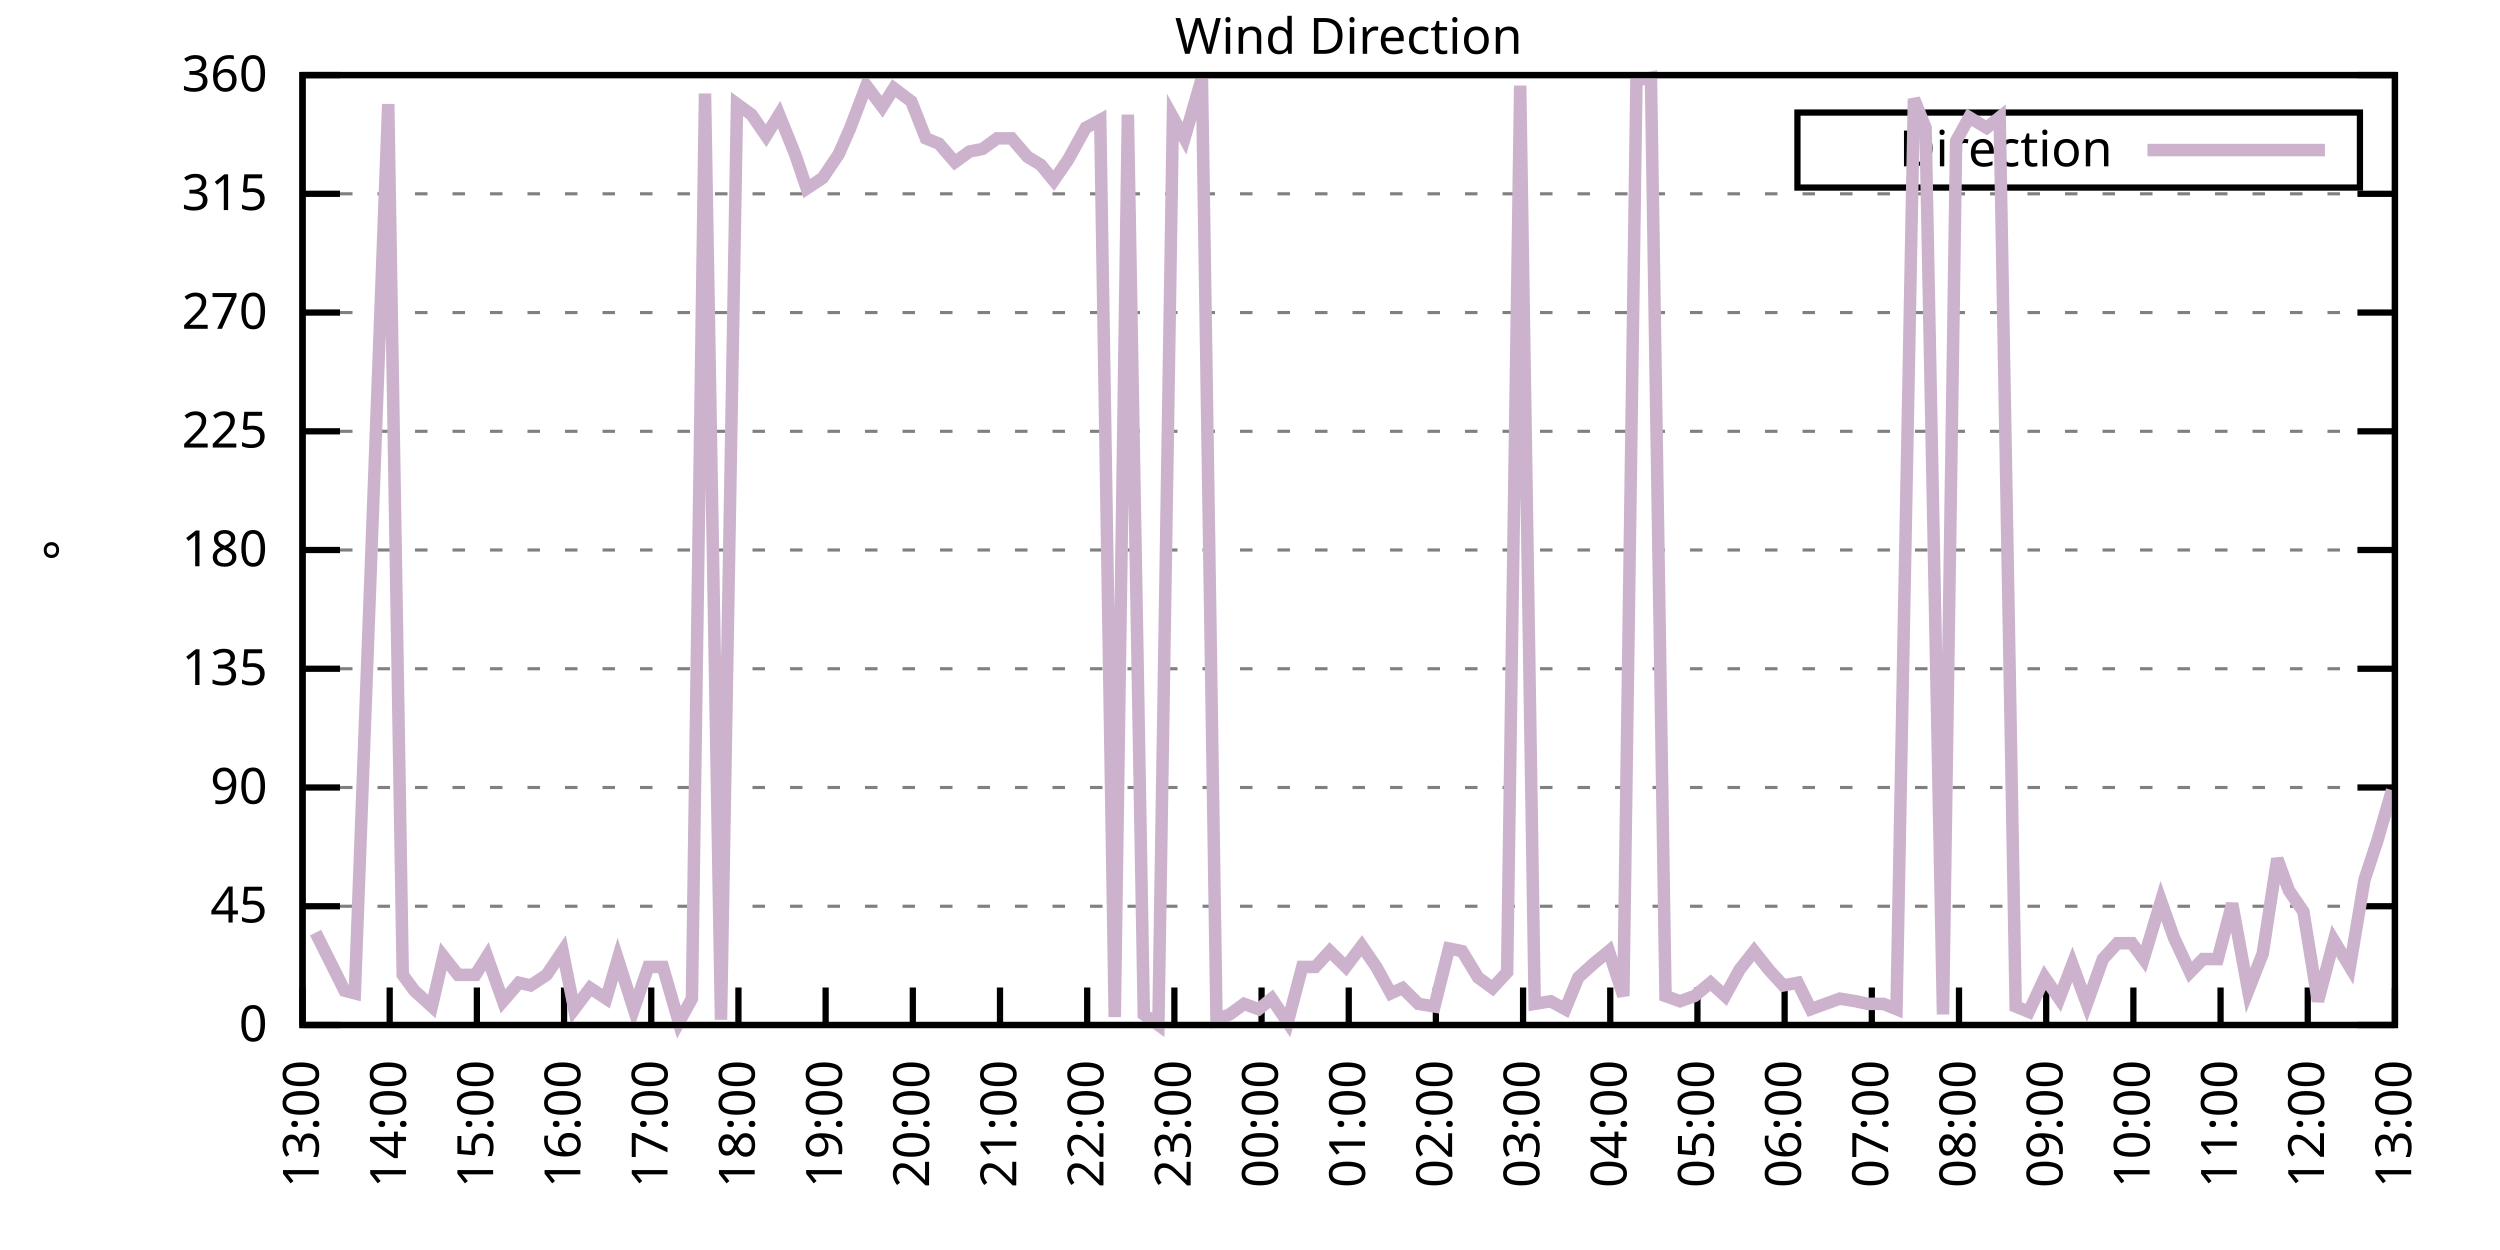
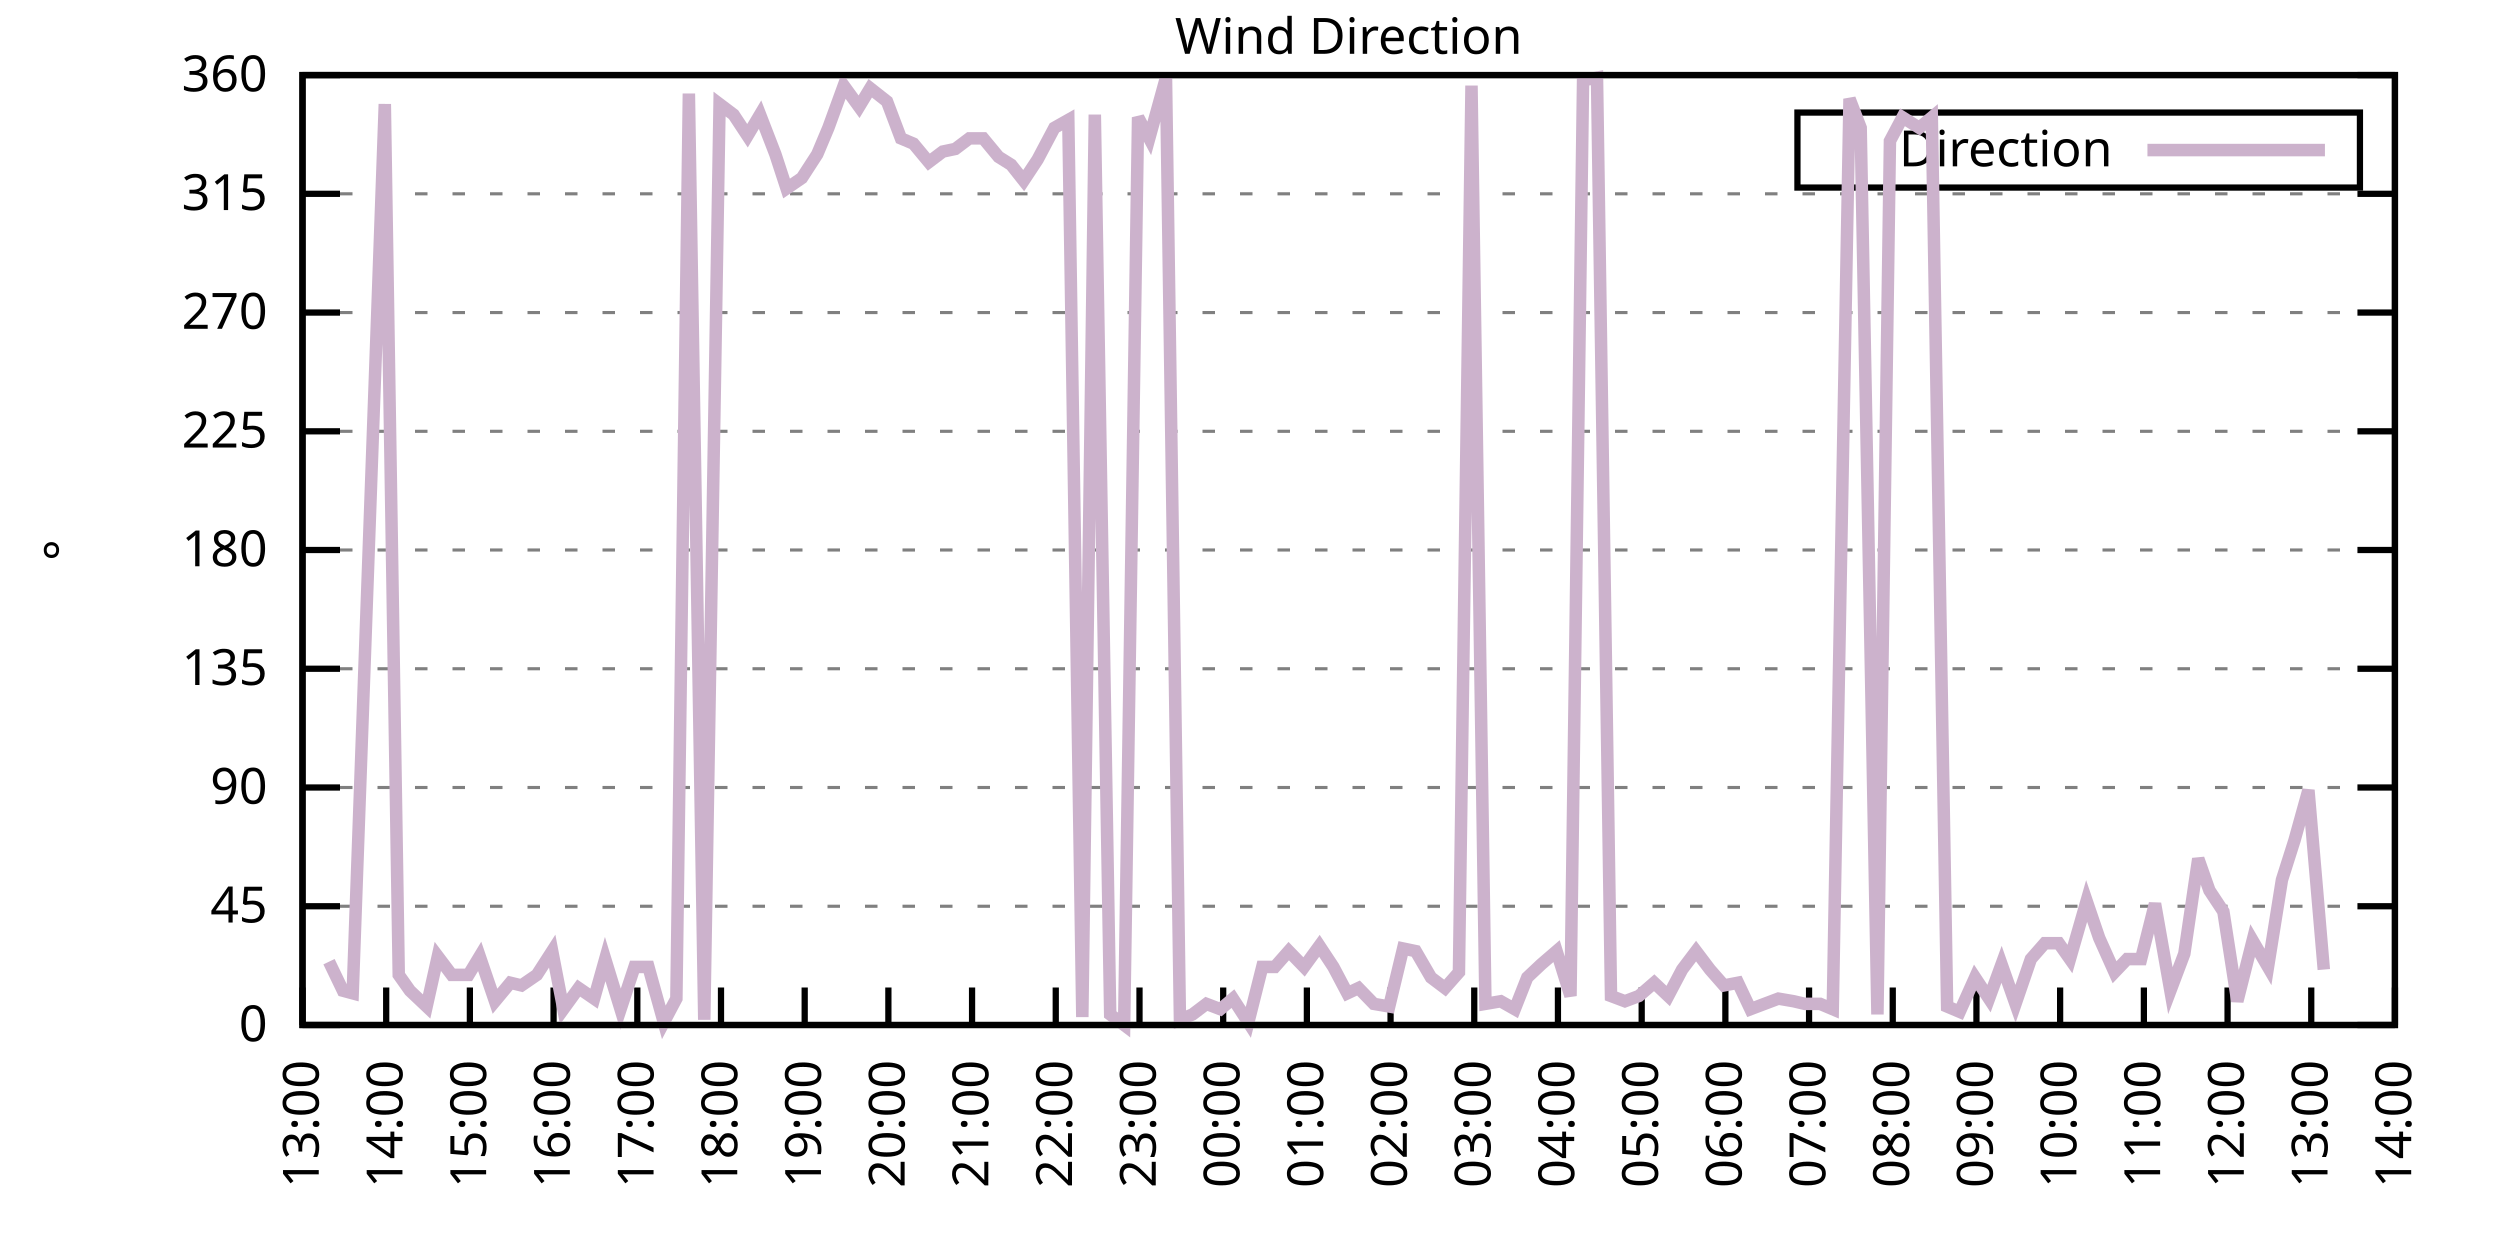
<svg xmlns="http://www.w3.org/2000/svg" xmlns:xlink="http://www.w3.org/1999/xlink" width="400" height="200" viewBox="0 0 400 200">
  <g id="gnuplot_canvas">
    <rect x="0" y="0" width="400" height="200" fill="none" />
    <defs>
      <circle id="gpDot" r="0.5" stroke-width="0.5" stroke="currentColor" />
      <path id="gpPt0" stroke-width="0.333" stroke="currentColor" d="M-1,0 h2 M0,-1 v2" />
      <path id="gpPt1" stroke-width="0.333" stroke="currentColor" d="M-1,-1 L1,1 M1,-1 L-1,1" />
      <path id="gpPt2" stroke-width="0.333" stroke="currentColor" d="M-1,0 L1,0 M0,-1 L0,1 M-1,-1 L1,1 M-1,1 L1,-1" />
      <rect id="gpPt3" stroke-width="0.333" stroke="currentColor" x="-1" y="-1" width="2" height="2" />
      <rect id="gpPt4" stroke-width="0.333" stroke="currentColor" fill="currentColor" x="-1" y="-1" width="2" height="2" />
      <circle id="gpPt5" stroke-width="0.333" stroke="currentColor" cx="0" cy="0" r="1" />
      <use xlink:href="#gpPt5" id="gpPt6" fill="currentColor" stroke="none" />
      <path id="gpPt7" stroke-width="0.333" stroke="currentColor" d="M0,-1.33 L-1.33,0.67 L1.33,0.67 z" />
      <use xlink:href="#gpPt7" id="gpPt8" fill="currentColor" stroke="none" />
      <use xlink:href="#gpPt7" id="gpPt9" stroke="currentColor" transform="rotate(180)" />
      <use xlink:href="#gpPt9" id="gpPt10" fill="currentColor" stroke="none" />
      <use xlink:href="#gpPt3" id="gpPt11" stroke="currentColor" transform="rotate(45)" />
      <use xlink:href="#gpPt11" id="gpPt12" fill="currentColor" stroke="none" />
      <path id="gpPt13" stroke-width="0.333" stroke="currentColor" d="M0,1.330 L1.265,0.411 L0.782,-1.067 L-0.782,-1.076 L-1.265,0.411 z" />
      <use xlink:href="#gpPt13" id="gpPt14" fill="currentColor" stroke="none" />
      <filter id="textbox" filterUnits="objectBoundingBox" x="0" y="0" height="1" width="1">
        <feFlood flood-color="white" flood-opacity="1" result="bgnd" />
        <feComposite in="SourceGraphic" in2="bgnd" operator="atop" />
      </filter>
      <filter id="greybox" filterUnits="objectBoundingBox" x="0" y="0" height="1" width="1">
        <feFlood flood-color="lightgrey" flood-opacity="1" result="grey" />
        <feComposite in="SourceGraphic" in2="grey" operator="atop" />
      </filter>
    </defs>
    <g fill="none" color="white" stroke="currentColor" stroke-width="1.00" stroke-linecap="butt" stroke-linejoin="miter">
</g>
    <g fill="none" color="black" stroke="currentColor" stroke-width="1.00" stroke-linecap="butt" stroke-linejoin="miter">
      <g stroke="none" shape-rendering="crispEdges">
        <polygon fill="rgb(255, 255, 255)" points="48.40,164.00 383.18,164.00 383.18,12.02 48.40,12.02 " />
      </g>
    </g>
    <g fill="none" color="black" stroke="currentColor" stroke-width="1.00" stroke-linecap="butt" stroke-linejoin="miter">
</g>
    <g fill="none" color="black" stroke="black" stroke-width="0.50" stroke-linecap="butt" stroke-linejoin="miter">
</g>
    <g fill="none" color="gray" stroke="currentColor" stroke-width="0.50" stroke-linecap="butt" stroke-linejoin="miter">
      <path stroke="gray" stroke-dasharray="2,4" class="gridline" d="M48.40,164.00 L383.19,164.00  " />
    </g>
    <g fill="none" color="gray" stroke="gray" stroke-width="1.00" stroke-linecap="butt" stroke-linejoin="miter">
</g>
    <g fill="none" color="black" stroke="currentColor" stroke-width="1.00" stroke-linecap="butt" stroke-linejoin="miter">
      <path stroke="black" d="M48.40,164.00 L54.40,164.00 M383.19,164.00 L377.19,164.00  " />
      <g transform="translate(42.80,166.60)" stroke="none" fill="black" font-family="Sans" font-size="8.00" text-anchor="end">
        <text>
          <tspan font-family="Sans"> 0</tspan>
        </text>
      </g>
    </g>
    <g fill="none" color="black" stroke="currentColor" stroke-width="1.00" stroke-linecap="butt" stroke-linejoin="miter">
</g>
    <g fill="none" color="black" stroke="black" stroke-width="0.50" stroke-linecap="butt" stroke-linejoin="miter">
</g>
    <g fill="none" color="gray" stroke="currentColor" stroke-width="0.50" stroke-linecap="butt" stroke-linejoin="miter">
      <path stroke="gray" stroke-dasharray="2,4" class="gridline" d="M48.40,145.00 L383.19,145.00  " />
    </g>
    <g fill="none" color="gray" stroke="gray" stroke-width="1.00" stroke-linecap="butt" stroke-linejoin="miter">
</g>
    <g fill="none" color="black" stroke="currentColor" stroke-width="1.00" stroke-linecap="butt" stroke-linejoin="miter">
      <path stroke="black" d="M48.40,145.00 L54.40,145.00 M383.19,145.00 L377.19,145.00  " />
      <g transform="translate(42.80,147.60)" stroke="none" fill="black" font-family="Sans" font-size="8.00" text-anchor="end">
        <text>
          <tspan font-family="Sans"> 45</tspan>
        </text>
      </g>
    </g>
    <g fill="none" color="black" stroke="currentColor" stroke-width="1.00" stroke-linecap="butt" stroke-linejoin="miter">
</g>
    <g fill="none" color="black" stroke="black" stroke-width="0.50" stroke-linecap="butt" stroke-linejoin="miter">
</g>
    <g fill="none" color="gray" stroke="currentColor" stroke-width="0.50" stroke-linecap="butt" stroke-linejoin="miter">
      <path stroke="gray" stroke-dasharray="2,4" class="gridline" d="M48.40,126.00 L383.19,126.00  " />
    </g>
    <g fill="none" color="gray" stroke="gray" stroke-width="1.00" stroke-linecap="butt" stroke-linejoin="miter">
</g>
    <g fill="none" color="black" stroke="currentColor" stroke-width="1.00" stroke-linecap="butt" stroke-linejoin="miter">
      <path stroke="black" d="M48.40,126.00 L54.40,126.00 M383.19,126.00 L377.19,126.00  " />
      <g transform="translate(42.80,128.60)" stroke="none" fill="black" font-family="Sans" font-size="8.00" text-anchor="end">
        <text>
          <tspan font-family="Sans"> 90</tspan>
        </text>
      </g>
    </g>
    <g fill="none" color="black" stroke="currentColor" stroke-width="1.00" stroke-linecap="butt" stroke-linejoin="miter">
</g>
    <g fill="none" color="black" stroke="black" stroke-width="0.50" stroke-linecap="butt" stroke-linejoin="miter">
</g>
    <g fill="none" color="gray" stroke="currentColor" stroke-width="0.50" stroke-linecap="butt" stroke-linejoin="miter">
      <path stroke="gray" stroke-dasharray="2,4" class="gridline" d="M48.40,107.00 L383.19,107.00  " />
    </g>
    <g fill="none" color="gray" stroke="gray" stroke-width="1.00" stroke-linecap="butt" stroke-linejoin="miter">
</g>
    <g fill="none" color="black" stroke="currentColor" stroke-width="1.00" stroke-linecap="butt" stroke-linejoin="miter">
      <path stroke="black" d="M48.40,107.00 L54.40,107.00 M383.19,107.00 L377.19,107.00  " />
      <g transform="translate(42.80,109.60)" stroke="none" fill="black" font-family="Sans" font-size="8.00" text-anchor="end">
        <text>
          <tspan font-family="Sans"> 135</tspan>
        </text>
      </g>
    </g>
    <g fill="none" color="black" stroke="currentColor" stroke-width="1.00" stroke-linecap="butt" stroke-linejoin="miter">
</g>
    <g fill="none" color="black" stroke="black" stroke-width="0.50" stroke-linecap="butt" stroke-linejoin="miter">
</g>
    <g fill="none" color="gray" stroke="currentColor" stroke-width="0.50" stroke-linecap="butt" stroke-linejoin="miter">
      <path stroke="gray" stroke-dasharray="2,4" class="gridline" d="M48.40,88.00 L383.19,88.00  " />
    </g>
    <g fill="none" color="gray" stroke="gray" stroke-width="1.00" stroke-linecap="butt" stroke-linejoin="miter">
</g>
    <g fill="none" color="black" stroke="currentColor" stroke-width="1.00" stroke-linecap="butt" stroke-linejoin="miter">
      <path stroke="black" d="M48.40,88.00 L54.40,88.00 M383.19,88.00 L377.19,88.00  " />
      <g transform="translate(42.80,90.60)" stroke="none" fill="black" font-family="Sans" font-size="8.00" text-anchor="end">
        <text>
          <tspan font-family="Sans"> 180</tspan>
        </text>
      </g>
    </g>
    <g fill="none" color="black" stroke="currentColor" stroke-width="1.00" stroke-linecap="butt" stroke-linejoin="miter">
</g>
    <g fill="none" color="black" stroke="black" stroke-width="0.50" stroke-linecap="butt" stroke-linejoin="miter">
</g>
    <g fill="none" color="gray" stroke="currentColor" stroke-width="0.50" stroke-linecap="butt" stroke-linejoin="miter">
      <path stroke="gray" stroke-dasharray="2,4" class="gridline" d="M48.40,69.01 L383.19,69.01  " />
    </g>
    <g fill="none" color="gray" stroke="gray" stroke-width="1.00" stroke-linecap="butt" stroke-linejoin="miter">
</g>
    <g fill="none" color="black" stroke="currentColor" stroke-width="1.00" stroke-linecap="butt" stroke-linejoin="miter">
      <path stroke="black" d="M48.40,69.01 L54.40,69.01 M383.19,69.01 L377.19,69.01  " />
      <g transform="translate(42.80,71.61)" stroke="none" fill="black" font-family="Sans" font-size="8.00" text-anchor="end">
        <text>
          <tspan font-family="Sans"> 225</tspan>
        </text>
      </g>
    </g>
    <g fill="none" color="black" stroke="currentColor" stroke-width="1.00" stroke-linecap="butt" stroke-linejoin="miter">
</g>
    <g fill="none" color="black" stroke="black" stroke-width="0.50" stroke-linecap="butt" stroke-linejoin="miter">
</g>
    <g fill="none" color="gray" stroke="currentColor" stroke-width="0.50" stroke-linecap="butt" stroke-linejoin="miter">
      <path stroke="gray" stroke-dasharray="2,4" class="gridline" d="M48.40,50.01 L383.19,50.01  " />
    </g>
    <g fill="none" color="gray" stroke="gray" stroke-width="1.00" stroke-linecap="butt" stroke-linejoin="miter">
</g>
    <g fill="none" color="black" stroke="currentColor" stroke-width="1.00" stroke-linecap="butt" stroke-linejoin="miter">
      <path stroke="black" d="M48.40,50.01 L54.40,50.01 M383.19,50.01 L377.19,50.01  " />
      <g transform="translate(42.80,52.61)" stroke="none" fill="black" font-family="Sans" font-size="8.00" text-anchor="end">
        <text>
          <tspan font-family="Sans"> 270</tspan>
        </text>
      </g>
    </g>
    <g fill="none" color="black" stroke="currentColor" stroke-width="1.00" stroke-linecap="butt" stroke-linejoin="miter">
</g>
    <g fill="none" color="black" stroke="black" stroke-width="0.50" stroke-linecap="butt" stroke-linejoin="miter">
</g>
    <g fill="none" color="gray" stroke="currentColor" stroke-width="0.50" stroke-linecap="butt" stroke-linejoin="miter">
      <path stroke="gray" stroke-dasharray="2,4" class="gridline" d="M48.40,31.01 L383.19,31.01  " />
    </g>
    <g fill="none" color="gray" stroke="gray" stroke-width="1.00" stroke-linecap="butt" stroke-linejoin="miter">
</g>
    <g fill="none" color="black" stroke="currentColor" stroke-width="1.00" stroke-linecap="butt" stroke-linejoin="miter">
      <path stroke="black" d="M48.40,31.01 L54.40,31.01 M383.19,31.01 L377.19,31.01  " />
      <g transform="translate(42.80,33.61)" stroke="none" fill="black" font-family="Sans" font-size="8.00" text-anchor="end">
        <text>
          <tspan font-family="Sans"> 315</tspan>
        </text>
      </g>
    </g>
    <g fill="none" color="black" stroke="currentColor" stroke-width="1.00" stroke-linecap="butt" stroke-linejoin="miter">
</g>
    <g fill="none" color="black" stroke="black" stroke-width="0.50" stroke-linecap="butt" stroke-linejoin="miter">
</g>
    <g fill="none" color="gray" stroke="currentColor" stroke-width="0.50" stroke-linecap="butt" stroke-linejoin="miter">
      <path stroke="gray" stroke-dasharray="2,4" class="gridline" d="M48.40,12.01 L383.19,12.01  " />
    </g>
    <g fill="none" color="gray" stroke="gray" stroke-width="1.00" stroke-linecap="butt" stroke-linejoin="miter">
</g>
    <g fill="none" color="black" stroke="currentColor" stroke-width="1.00" stroke-linecap="butt" stroke-linejoin="miter">
      <path stroke="black" d="M48.40,12.01 L54.40,12.01 M383.19,12.01 L377.19,12.01  " />
      <g transform="translate(42.80,14.61)" stroke="none" fill="black" font-family="Sans" font-size="8.00" text-anchor="end">
        <text>
          <tspan font-family="Sans"> 360</tspan>
        </text>
      </g>
    </g>
    <g fill="none" color="black" stroke="currentColor" stroke-width="1.00" stroke-linecap="butt" stroke-linejoin="miter">
      <path stroke="black" d="M48.40,164.00 L48.40,158.00  " />
      <g transform="translate(51.00,169.60) rotate(270.00)" stroke="none" fill="black" font-family="Sans" font-size="8.00" text-anchor="end">
        <text>
          <tspan font-family="Sans">13:00</tspan>
        </text>
      </g>
    </g>
    <g fill="none" color="black" stroke="currentColor" stroke-width="1.00" stroke-linecap="butt" stroke-linejoin="miter">
-       <path stroke="black" d="M62.35,164.00 L62.35,158.00  " />
-       <g transform="translate(64.95,169.60) rotate(270.00)" stroke="none" fill="black" font-family="Sans" font-size="8.00" text-anchor="end">
+       <path stroke="black" d="M61.79,164.00 L61.79,158.00  " />
+       <g transform="translate(64.39,169.60) rotate(270.00)" stroke="none" fill="black" font-family="Sans" font-size="8.00" text-anchor="end">
        <text>
          <tspan font-family="Sans">14:00</tspan>
        </text>
      </g>
    </g>
    <g fill="none" color="black" stroke="currentColor" stroke-width="1.00" stroke-linecap="butt" stroke-linejoin="miter">
-       <path stroke="black" d="M76.30,164.00 L76.30,158.00  " />
-       <g transform="translate(78.90,169.60) rotate(270.00)" stroke="none" fill="black" font-family="Sans" font-size="8.00" text-anchor="end">
+       <path stroke="black" d="M75.18,164.00 L75.18,158.00  " />
+       <g transform="translate(77.78,169.60) rotate(270.00)" stroke="none" fill="black" font-family="Sans" font-size="8.00" text-anchor="end">
        <text>
          <tspan font-family="Sans">15:00</tspan>
        </text>
      </g>
    </g>
    <g fill="none" color="black" stroke="currentColor" stroke-width="1.00" stroke-linecap="butt" stroke-linejoin="miter">
-       <path stroke="black" d="M90.25,164.00 L90.25,158.00  " />
-       <g transform="translate(92.85,169.60) rotate(270.00)" stroke="none" fill="black" font-family="Sans" font-size="8.00" text-anchor="end">
+       <path stroke="black" d="M88.57,164.00 L88.57,158.00  " />
+       <g transform="translate(91.17,169.60) rotate(270.00)" stroke="none" fill="black" font-family="Sans" font-size="8.00" text-anchor="end">
        <text>
          <tspan font-family="Sans">16:00</tspan>
        </text>
      </g>
    </g>
    <g fill="none" color="black" stroke="currentColor" stroke-width="1.00" stroke-linecap="butt" stroke-linejoin="miter">
-       <path stroke="black" d="M104.20,164.00 L104.20,158.00  " />
-       <g transform="translate(106.80,169.60) rotate(270.00)" stroke="none" fill="black" font-family="Sans" font-size="8.00" text-anchor="end">
+       <path stroke="black" d="M101.97,164.00 L101.97,158.00  " />
+       <g transform="translate(104.57,169.60) rotate(270.00)" stroke="none" fill="black" font-family="Sans" font-size="8.00" text-anchor="end">
        <text>
          <tspan font-family="Sans">17:00</tspan>
        </text>
      </g>
    </g>
    <g fill="none" color="black" stroke="currentColor" stroke-width="1.00" stroke-linecap="butt" stroke-linejoin="miter">
-       <path stroke="black" d="M118.15,164.00 L118.15,158.00  " />
-       <g transform="translate(120.75,169.60) rotate(270.00)" stroke="none" fill="black" font-family="Sans" font-size="8.00" text-anchor="end">
+       <path stroke="black" d="M115.36,164.00 L115.36,158.00  " />
+       <g transform="translate(117.96,169.60) rotate(270.00)" stroke="none" fill="black" font-family="Sans" font-size="8.00" text-anchor="end">
        <text>
          <tspan font-family="Sans">18:00</tspan>
        </text>
      </g>
    </g>
    <g fill="none" color="black" stroke="currentColor" stroke-width="1.00" stroke-linecap="butt" stroke-linejoin="miter">
-       <path stroke="black" d="M132.10,164.00 L132.10,158.00  " />
-       <g transform="translate(134.70,169.60) rotate(270.00)" stroke="none" fill="black" font-family="Sans" font-size="8.00" text-anchor="end">
+       <path stroke="black" d="M128.75,164.00 L128.75,158.00  " />
+       <g transform="translate(131.35,169.60) rotate(270.00)" stroke="none" fill="black" font-family="Sans" font-size="8.00" text-anchor="end">
        <text>
          <tspan font-family="Sans">19:00</tspan>
        </text>
      </g>
    </g>
    <g fill="none" color="black" stroke="currentColor" stroke-width="1.00" stroke-linecap="butt" stroke-linejoin="miter">
-       <path stroke="black" d="M146.05,164.00 L146.05,158.00  " />
-       <g transform="translate(148.65,169.60) rotate(270.00)" stroke="none" fill="black" font-family="Sans" font-size="8.00" text-anchor="end">
+       <path stroke="black" d="M142.14,164.00 L142.14,158.00  " />
+       <g transform="translate(144.74,169.60) rotate(270.00)" stroke="none" fill="black" font-family="Sans" font-size="8.00" text-anchor="end">
        <text>
          <tspan font-family="Sans">20:00</tspan>
        </text>
      </g>
    </g>
    <g fill="none" color="black" stroke="currentColor" stroke-width="1.00" stroke-linecap="butt" stroke-linejoin="miter">
-       <path stroke="black" d="M160.00,164.00 L160.00,158.00  " />
-       <g transform="translate(162.60,169.60) rotate(270.00)" stroke="none" fill="black" font-family="Sans" font-size="8.00" text-anchor="end">
+       <path stroke="black" d="M155.53,164.00 L155.53,158.00  " />
+       <g transform="translate(158.13,169.60) rotate(270.00)" stroke="none" fill="black" font-family="Sans" font-size="8.00" text-anchor="end">
        <text>
          <tspan font-family="Sans">21:00</tspan>
        </text>
      </g>
    </g>
    <g fill="none" color="black" stroke="currentColor" stroke-width="1.00" stroke-linecap="butt" stroke-linejoin="miter">
-       <path stroke="black" d="M173.95,164.00 L173.95,158.00  " />
-       <g transform="translate(176.55,169.60) rotate(270.00)" stroke="none" fill="black" font-family="Sans" font-size="8.00" text-anchor="end">
+       <path stroke="black" d="M168.92,164.00 L168.92,158.00  " />
+       <g transform="translate(171.52,169.60) rotate(270.00)" stroke="none" fill="black" font-family="Sans" font-size="8.00" text-anchor="end">
        <text>
          <tspan font-family="Sans">22:00</tspan>
        </text>
      </g>
    </g>
    <g fill="none" color="black" stroke="currentColor" stroke-width="1.00" stroke-linecap="butt" stroke-linejoin="miter">
-       <path stroke="black" d="M187.90,164.00 L187.90,158.00  " />
-       <g transform="translate(190.50,169.60) rotate(270.00)" stroke="none" fill="black" font-family="Sans" font-size="8.00" text-anchor="end">
+       <path stroke="black" d="M182.32,164.00 L182.32,158.00  " />
+       <g transform="translate(184.92,169.60) rotate(270.00)" stroke="none" fill="black" font-family="Sans" font-size="8.00" text-anchor="end">
        <text>
          <tspan font-family="Sans">23:00</tspan>
        </text>
      </g>
    </g>
    <g fill="none" color="black" stroke="currentColor" stroke-width="1.00" stroke-linecap="butt" stroke-linejoin="miter">
-       <path stroke="black" d="M201.85,164.00 L201.85,158.00  " />
-       <g transform="translate(204.45,169.60) rotate(270.00)" stroke="none" fill="black" font-family="Sans" font-size="8.00" text-anchor="end">
+       <path stroke="black" d="M195.71,164.00 L195.71,158.00  " />
+       <g transform="translate(198.31,169.60) rotate(270.00)" stroke="none" fill="black" font-family="Sans" font-size="8.00" text-anchor="end">
        <text>
          <tspan font-family="Sans">00:00</tspan>
        </text>
      </g>
    </g>
    <g fill="none" color="black" stroke="currentColor" stroke-width="1.00" stroke-linecap="butt" stroke-linejoin="miter">
-       <path stroke="black" d="M215.80,164.00 L215.80,158.00  " />
-       <g transform="translate(218.40,169.60) rotate(270.00)" stroke="none" fill="black" font-family="Sans" font-size="8.00" text-anchor="end">
+       <path stroke="black" d="M209.10,164.00 L209.10,158.00  " />
+       <g transform="translate(211.70,169.60) rotate(270.00)" stroke="none" fill="black" font-family="Sans" font-size="8.00" text-anchor="end">
        <text>
          <tspan font-family="Sans">01:00</tspan>
        </text>
      </g>
    </g>
    <g fill="none" color="black" stroke="currentColor" stroke-width="1.00" stroke-linecap="butt" stroke-linejoin="miter">
-       <path stroke="black" d="M229.74,164.00 L229.74,158.00  " />
-       <g transform="translate(232.34,169.60) rotate(270.00)" stroke="none" fill="black" font-family="Sans" font-size="8.00" text-anchor="end">
+       <path stroke="black" d="M222.49,164.00 L222.49,158.00  " />
+       <g transform="translate(225.09,169.60) rotate(270.00)" stroke="none" fill="black" font-family="Sans" font-size="8.00" text-anchor="end">
        <text>
          <tspan font-family="Sans">02:00</tspan>
        </text>
      </g>
    </g>
    <g fill="none" color="black" stroke="currentColor" stroke-width="1.00" stroke-linecap="butt" stroke-linejoin="miter">
-       <path stroke="black" d="M243.69,164.00 L243.69,158.00  " />
-       <g transform="translate(246.29,169.60) rotate(270.00)" stroke="none" fill="black" font-family="Sans" font-size="8.00" text-anchor="end">
+       <path stroke="black" d="M235.88,164.00 L235.88,158.00  " />
+       <g transform="translate(238.48,169.60) rotate(270.00)" stroke="none" fill="black" font-family="Sans" font-size="8.00" text-anchor="end">
        <text>
          <tspan font-family="Sans">03:00</tspan>
        </text>
      </g>
    </g>
    <g fill="none" color="black" stroke="currentColor" stroke-width="1.00" stroke-linecap="butt" stroke-linejoin="miter">
-       <path stroke="black" d="M257.64,164.00 L257.64,158.00  " />
-       <g transform="translate(260.24,169.60) rotate(270.00)" stroke="none" fill="black" font-family="Sans" font-size="8.00" text-anchor="end">
+       <path stroke="black" d="M249.27,164.00 L249.27,158.00  " />
+       <g transform="translate(251.87,169.60) rotate(270.00)" stroke="none" fill="black" font-family="Sans" font-size="8.00" text-anchor="end">
        <text>
          <tspan font-family="Sans">04:00</tspan>
        </text>
      </g>
    </g>
    <g fill="none" color="black" stroke="currentColor" stroke-width="1.00" stroke-linecap="butt" stroke-linejoin="miter">
-       <path stroke="black" d="M271.59,164.00 L271.59,158.00  " />
-       <g transform="translate(274.19,169.60) rotate(270.00)" stroke="none" fill="black" font-family="Sans" font-size="8.00" text-anchor="end">
+       <path stroke="black" d="M262.67,164.00 L262.67,158.00  " />
+       <g transform="translate(265.27,169.60) rotate(270.00)" stroke="none" fill="black" font-family="Sans" font-size="8.00" text-anchor="end">
        <text>
          <tspan font-family="Sans">05:00</tspan>
        </text>
      </g>
    </g>
    <g fill="none" color="black" stroke="currentColor" stroke-width="1.00" stroke-linecap="butt" stroke-linejoin="miter">
-       <path stroke="black" d="M285.54,164.00 L285.54,158.00  " />
-       <g transform="translate(288.14,169.60) rotate(270.00)" stroke="none" fill="black" font-family="Sans" font-size="8.00" text-anchor="end">
+       <path stroke="black" d="M276.06,164.00 L276.06,158.00  " />
+       <g transform="translate(278.66,169.60) rotate(270.00)" stroke="none" fill="black" font-family="Sans" font-size="8.00" text-anchor="end">
        <text>
          <tspan font-family="Sans">06:00</tspan>
        </text>
      </g>
    </g>
    <g fill="none" color="black" stroke="currentColor" stroke-width="1.00" stroke-linecap="butt" stroke-linejoin="miter">
-       <path stroke="black" d="M299.49,164.00 L299.49,158.00  " />
-       <g transform="translate(302.09,169.60) rotate(270.00)" stroke="none" fill="black" font-family="Sans" font-size="8.00" text-anchor="end">
+       <path stroke="black" d="M289.45,164.00 L289.45,158.00  " />
+       <g transform="translate(292.05,169.60) rotate(270.00)" stroke="none" fill="black" font-family="Sans" font-size="8.00" text-anchor="end">
        <text>
          <tspan font-family="Sans">07:00</tspan>
        </text>
      </g>
    </g>
    <g fill="none" color="black" stroke="currentColor" stroke-width="1.00" stroke-linecap="butt" stroke-linejoin="miter">
-       <path stroke="black" d="M313.44,164.00 L313.44,158.00  " />
-       <g transform="translate(316.04,169.60) rotate(270.00)" stroke="none" fill="black" font-family="Sans" font-size="8.00" text-anchor="end">
+       <path stroke="black" d="M302.84,164.00 L302.84,158.00  " />
+       <g transform="translate(305.44,169.60) rotate(270.00)" stroke="none" fill="black" font-family="Sans" font-size="8.00" text-anchor="end">
        <text>
          <tspan font-family="Sans">08:00</tspan>
        </text>
      </g>
    </g>
    <g fill="none" color="black" stroke="currentColor" stroke-width="1.00" stroke-linecap="butt" stroke-linejoin="miter">
-       <path stroke="black" d="M327.39,164.00 L327.39,158.00  " />
-       <g transform="translate(329.99,169.60) rotate(270.00)" stroke="none" fill="black" font-family="Sans" font-size="8.00" text-anchor="end">
+       <path stroke="black" d="M316.23,164.00 L316.23,158.00  " />
+       <g transform="translate(318.83,169.60) rotate(270.00)" stroke="none" fill="black" font-family="Sans" font-size="8.00" text-anchor="end">
        <text>
          <tspan font-family="Sans">09:00</tspan>
        </text>
      </g>
    </g>
    <g fill="none" color="black" stroke="currentColor" stroke-width="1.00" stroke-linecap="butt" stroke-linejoin="miter">
-       <path stroke="black" d="M341.34,164.00 L341.34,158.00  " />
-       <g transform="translate(343.94,169.60) rotate(270.00)" stroke="none" fill="black" font-family="Sans" font-size="8.00" text-anchor="end">
+       <path stroke="black" d="M329.62,164.00 L329.62,158.00  " />
+       <g transform="translate(332.22,169.60) rotate(270.00)" stroke="none" fill="black" font-family="Sans" font-size="8.00" text-anchor="end">
        <text>
          <tspan font-family="Sans">10:00</tspan>
        </text>
      </g>
    </g>
    <g fill="none" color="black" stroke="currentColor" stroke-width="1.00" stroke-linecap="butt" stroke-linejoin="miter">
-       <path stroke="black" d="M355.29,164.00 L355.29,158.00  " />
-       <g transform="translate(357.89,169.60) rotate(270.00)" stroke="none" fill="black" font-family="Sans" font-size="8.00" text-anchor="end">
+       <path stroke="black" d="M343.02,164.00 L343.02,158.00  " />
+       <g transform="translate(345.62,169.60) rotate(270.00)" stroke="none" fill="black" font-family="Sans" font-size="8.00" text-anchor="end">
        <text>
          <tspan font-family="Sans">11:00</tspan>
        </text>
      </g>
    </g>
    <g fill="none" color="black" stroke="currentColor" stroke-width="1.00" stroke-linecap="butt" stroke-linejoin="miter">
-       <path stroke="black" d="M369.24,164.00 L369.24,158.00  " />
-       <g transform="translate(371.84,169.60) rotate(270.00)" stroke="none" fill="black" font-family="Sans" font-size="8.00" text-anchor="end">
+       <path stroke="black" d="M356.41,164.00 L356.41,158.00  " />
+       <g transform="translate(359.01,169.60) rotate(270.00)" stroke="none" fill="black" font-family="Sans" font-size="8.00" text-anchor="end">
        <text>
          <tspan font-family="Sans">12:00</tspan>
+         </text>
+       </g>
+     </g>
+     <g fill="none" color="black" stroke="currentColor" stroke-width="1.00" stroke-linecap="butt" stroke-linejoin="miter">
+       <path stroke="black" d="M369.80,164.00 L369.80,158.00  " />
+       <g transform="translate(372.40,169.60) rotate(270.00)" stroke="none" fill="black" font-family="Sans" font-size="8.00" text-anchor="end">
+         <text>
+           <tspan font-family="Sans">13:00</tspan>
        </text>
      </g>
    </g>
    <g fill="none" color="black" stroke="currentColor" stroke-width="1.00" stroke-linecap="butt" stroke-linejoin="miter">
      <path stroke="black" d="M383.19,164.00 L383.19,158.00  " />
      <g transform="translate(385.79,169.60) rotate(270.00)" stroke="none" fill="black" font-family="Sans" font-size="8.00" text-anchor="end">
        <text>
-           <tspan font-family="Sans">13:00</tspan>
+           <tspan font-family="Sans">14:00</tspan>
        </text>
      </g>
    </g>
    <g fill="none" color="black" stroke="currentColor" stroke-width="1.00" stroke-linecap="butt" stroke-linejoin="miter">
</g>
    <g fill="none" color="black" stroke="currentColor" stroke-width="1.00" stroke-linecap="butt" stroke-linejoin="miter">
      <path stroke="black" d="M48.40,12.01 L48.40,164.00 L383.19,164.00 L383.19,12.01 L48.40,12.01 Z  " />
    </g>
    <g fill="none" color="black" stroke="currentColor" stroke-width="1.00" stroke-linecap="butt" stroke-linejoin="miter">
</g>
    <g fill="none" color="black" stroke="currentColor" stroke-width="1.00" stroke-linecap="butt" stroke-linejoin="miter">
      <path stroke="black" d="M287.59,30.01 L287.59,18.01 L377.59,18.01 L377.59,30.01 L287.59,30.01 Z  " />
    </g>
    <g id="Wind_direction_plot_1">
      <g fill="none" color="white" stroke="black" stroke-width="2.00" stroke-linecap="butt" stroke-linejoin="miter">
</g>
      <g fill="none" color="black" stroke="currentColor" stroke-width="2.00" stroke-linecap="butt" stroke-linejoin="miter">
        <g transform="translate(337.99,26.61)" stroke="none" fill="black" font-family="Sans" font-size="8.00" text-anchor="end">
          <text>
            <tspan font-family="Sans">Direction</tspan>
          </text>
        </g>
      </g>
      <g fill="none" color="black" stroke="currentColor" stroke-width="2.00" stroke-linecap="butt" stroke-linejoin="miter">
-         <path stroke="rgb(204, 178, 204)" d="M343.59,24.01 L371.99,24.01 M50.49,149.22 L52.82,153.87 L55.14,158.51 L56.77,158.93 L62.12,16.65 L64.44,155.98   L66.30,158.51 L69.09,161.04 L70.95,153.02 L73.28,155.98 L76.07,155.98 L77.93,153.02 L80.48,160.20 L83.04,157.24   L84.90,157.67 L87.46,155.98 L90.02,152.18 L91.88,161.47 L94.43,158.09 L96.99,159.78 L98.85,153.45 L101.41,161.47   L103.73,154.71 L106.06,154.71 L108.62,163.58 L110.71,159.78 L112.80,14.97 L115.36,163.16 L117.92,16.65 L120.24,18.34   L122.57,21.72 L124.66,18.34 L127.22,24.68 L129.08,30.16 L131.63,28.48 L134.19,24.68 L136.05,20.45 L138.61,13.70   L141.16,17.08 L143.02,14.12 L145.81,16.23 L148.14,22.14 L150.23,22.99 L152.79,25.94 L155.11,24.25 L157.21,23.83   L159.53,22.14 L161.86,22.14 L164.41,25.10 L166.51,26.36 L168.60,28.90 L170.92,25.52 L173.71,20.45 L176.04,19.19   L178.36,162.73 L180.46,18.34 L183.01,162.31 L185.34,164.00 L187.66,18.77 L189.52,22.14 L192.31,12.43 L194.64,163.16   L196.73,162.31 L199.06,160.62 L201.38,161.47 L203.47,159.78 L206.03,163.58 L208.36,154.71 L210.45,154.71 L212.77,152.18   L215.33,154.71 L217.89,151.33 L220.21,154.71 L222.54,158.93 L224.40,158.09 L226.95,160.62 L229.51,161.04 L231.84,151.76   L233.93,152.18 L236.49,156.40 L238.81,158.09 L241.14,155.56 L243.23,13.70 L245.55,160.62 L248.11,160.20 L250.44,161.47   L252.53,156.40 L254.85,154.29 L257.41,152.18 L259.74,159.36 L261.83,12.85 L264.15,12.43 L266.48,159.36 L268.80,160.20   L271.13,159.36 L273.69,157.24 L276.01,159.36 L278.34,155.13 L280.66,152.18 L282.99,155.13 L285.31,157.67 L287.64,157.24   L289.73,161.47 L292.05,160.62 L294.38,159.78 L296.94,160.20 L298.80,160.62 L301.35,160.62 L303.44,161.47 L306.23,15.81   L308.09,20.45 L310.88,162.31 L312.98,22.56 L315.07,18.77 L317.86,20.45 L319.95,18.77 L322.51,161.04 L324.60,161.89   L327.16,156.40 L329.48,159.78 L331.58,154.29 L333.90,160.62 L336.46,153.45 L338.78,150.91 L341.11,150.91 L342.97,153.45   L345.76,144.16 L347.85,150.07 L350.41,155.56 L352.50,153.45 L354.83,153.45 L357.15,144.58 L359.71,158.51 L362.03,152.60   L364.36,137.40 L366.22,142.47 L368.54,145.85 L370.87,160.20 L373.43,150.49 L375.98,154.71 L378.31,140.78 L380.40,134.45   L382.73,126.42  " />
+         <path stroke="rgb(204, 178, 204)" d="M343.59,24.01 L371.99,24.01 M52.64,153.87 L54.87,158.51 L56.43,158.93 L61.57,16.65 L63.80,155.98 L65.59,158.51   L68.26,161.04 L70.05,153.02 L72.28,155.98 L74.96,155.98 L76.75,153.02 L79.20,160.20 L81.66,157.24 L83.44,157.67   L85.90,155.98 L88.35,152.18 L90.14,161.47 L92.59,158.09 L95.05,159.78 L96.83,153.45 L99.29,161.47 L101.52,154.71   L103.75,154.71 L106.21,163.58 L108.22,159.78 L110.22,14.97 L112.68,163.16 L115.13,16.65 L117.37,18.34 L119.60,21.72   L121.61,18.34 L124.06,24.68 L125.85,30.16 L128.30,28.48 L130.76,24.68 L132.54,20.45 L135.00,13.70 L137.45,17.08   L139.24,14.12 L141.92,16.23 L144.15,22.14 L146.16,22.99 L148.61,25.94 L150.85,24.25 L152.85,23.83 L155.09,22.14   L157.32,22.14 L159.77,25.10 L161.78,26.36 L163.79,28.90 L166.02,25.52 L168.70,20.45 L170.93,19.19 L173.17,162.73   L175.17,18.34 L177.63,162.31 L179.86,164.00 L182.09,18.77 L183.88,22.14 L186.56,12.43 L188.79,163.16 L190.80,162.31   L193.03,160.62 L195.26,161.47 L197.27,159.78 L199.73,163.58 L201.96,154.71 L203.97,154.71 L206.20,152.18 L208.65,154.71   L211.11,151.33 L213.34,154.71 L215.57,158.93 L217.36,158.09 L219.81,160.62 L222.27,161.04 L224.50,151.76 L226.51,152.18   L228.96,156.40 L231.20,158.09 L233.43,155.56 L235.44,13.70 L237.67,160.62 L240.12,160.20 L242.36,161.47 L244.36,156.40   L246.60,154.29 L249.05,152.18 L251.28,159.36 L253.29,12.85 L255.52,12.43 L257.76,159.36 L259.99,160.20 L262.22,159.36   L264.67,157.24 L266.91,159.36 L269.14,155.13 L271.37,152.18 L273.60,155.13 L275.83,157.67 L278.07,157.24 L280.07,161.47   L282.31,160.62 L284.54,159.78 L286.99,160.20 L288.78,160.62 L291.23,160.62 L293.24,161.47 L295.92,15.81 L297.71,20.45   L300.39,162.31 L302.39,22.56 L304.40,18.77 L307.08,20.45 L309.09,18.77 L311.54,161.04 L313.55,161.89 L316.01,156.40   L318.24,159.78 L320.25,154.29 L322.48,160.62 L324.94,153.45 L327.17,150.91 L329.40,150.91 L331.19,153.45 L333.86,144.16   L335.87,150.07 L338.33,155.56 L340.34,153.45 L342.57,153.45 L344.80,144.58 L347.26,158.51 L349.49,152.60 L351.72,137.40   L353.51,142.47 L355.74,145.85 L357.97,160.20 L360.42,150.49 L362.88,154.71 L365.11,140.78 L367.12,134.45 L369.35,126.42   L371.81,155.13  " />
      </g>
    </g>
    <g fill="none" color="black" stroke="currentColor" stroke-width="2.00" stroke-linecap="butt" stroke-linejoin="miter">
</g>
    <g fill="none" color="black" stroke="black" stroke-width="1.00" stroke-linecap="butt" stroke-linejoin="miter">
</g>
    <g fill="none" color="black" stroke="currentColor" stroke-width="1.00" stroke-linecap="butt" stroke-linejoin="miter">
      <path stroke="black" d="M48.40,12.01 L48.40,164.00 L383.19,164.00 L383.19,12.01 L48.40,12.01 Z  " />
      <g transform="translate(12.80,88.01) rotate(270.00)" stroke="none" fill="black" font-family="Sans" font-size="8.00" text-anchor="middle">
        <text>
          <tspan font-family="Sans">°</tspan>
        </text>
      </g>
    </g>
    <g fill="none" color="black" stroke="currentColor" stroke-width="1.00" stroke-linecap="butt" stroke-linejoin="miter">
</g>
    <g fill="none" color="black" stroke="currentColor" stroke-width="1.00" stroke-linecap="butt" stroke-linejoin="miter">
      <g transform="translate(215.79,8.61)" stroke="none" fill="black" font-family="Sans" font-size="8.00" text-anchor="middle">
        <text>
          <tspan font-family="Sans">Wind Direction</tspan>
        </text>
      </g>
    </g>
    <g fill="none" color="black" stroke="currentColor" stroke-width="1.00" stroke-linecap="butt" stroke-linejoin="miter">
</g>
  </g>
</svg>
